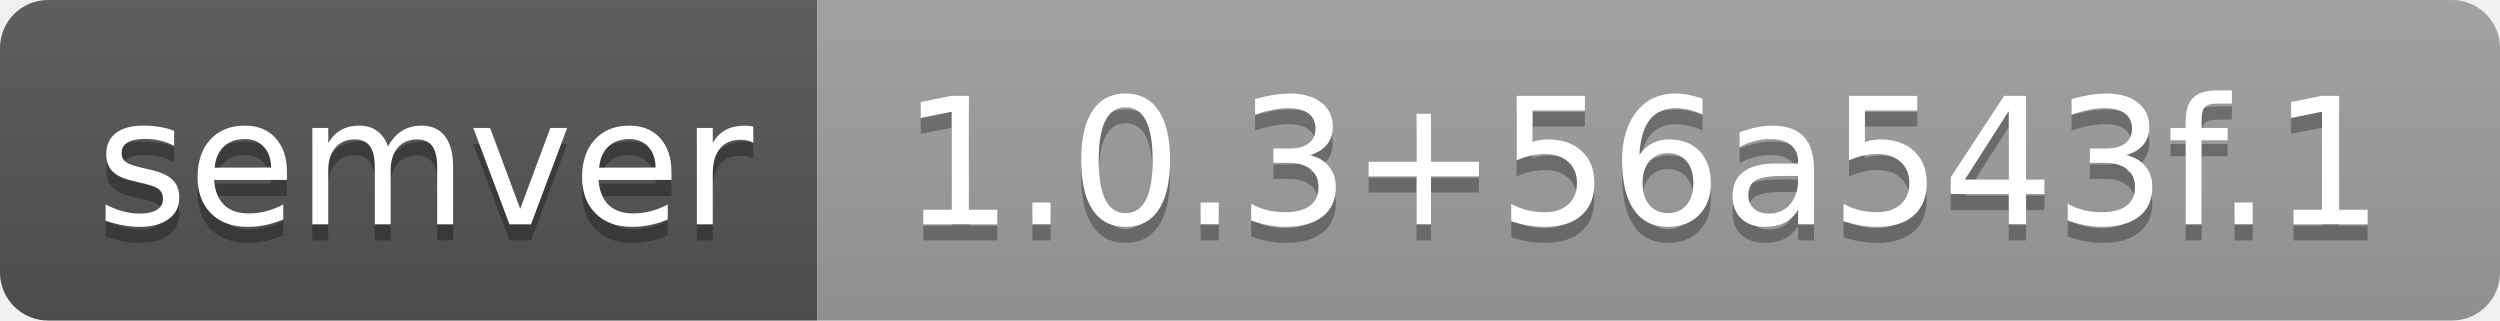
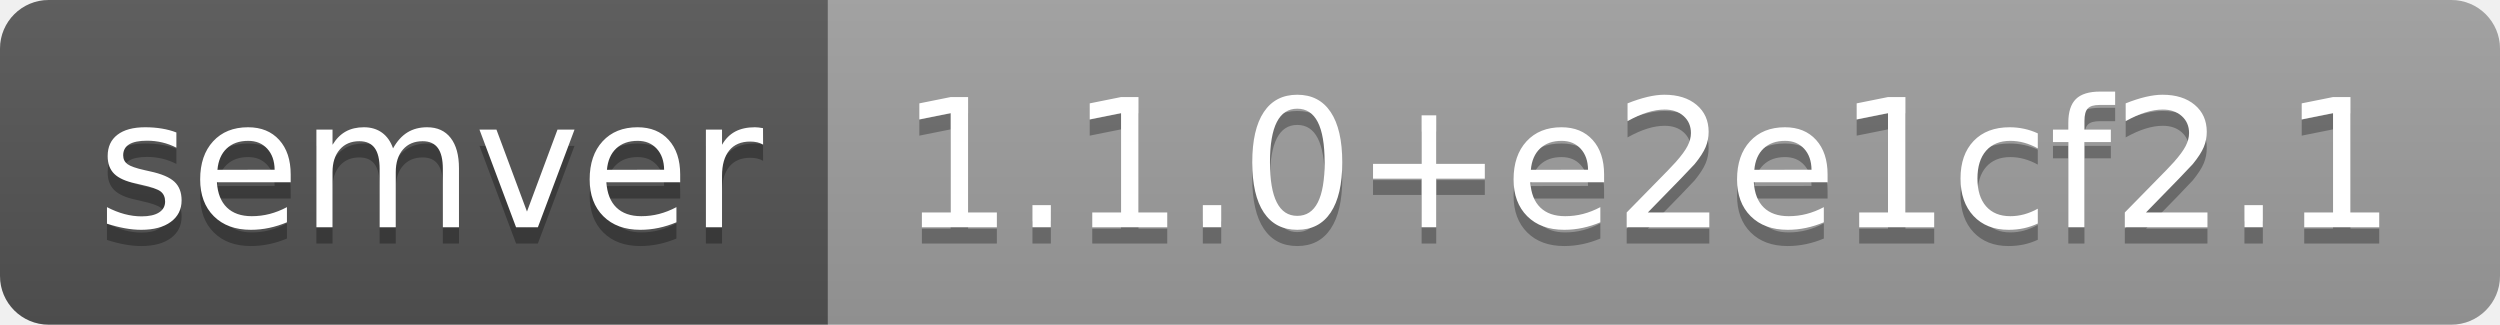
- <svg xmlns="http://www.w3.org/2000/svg" width="156" height="20" role="img" aria-label="semver: 1.0.3+56a543f.1">
+ <svg xmlns="http://www.w3.org/2000/svg" width="154" height="20" role="img" aria-label="semver: 1.1.0+e2e1cf2.1">
  <linearGradient id="s" x2="0" y2="100%">
    <stop offset="0" stop-color="#bbb" stop-opacity=".1" />
    <stop offset="1" stop-opacity=".1" />
  </linearGradient>
  <clipPath id="r">
-     <rect width="156" height="20" rx="3" fill="#fff" />
+     <rect width="154" height="20" rx="3" fill="#fff" />
  </clipPath>
  <g clip-path="url(#r)">
    <rect width="51" height="20" fill="#555" />
-     <rect x="51" width="105" height="20" fill="#9f9f9f" />
-     <rect width="156" height="20" fill="url(#s)" />
+     <rect x="51" width="103" height="20" fill="#9f9f9f" />
+     <rect width="154" height="20" fill="url(#s)" />
  </g>
  <g fill="#fff" text-anchor="middle" font-family="Verdana,Geneva,DejaVu Sans,sans-serif" text-rendering="geometricPrecision" font-size="110">
    <text aria-hidden="true" x="265" y="150" fill="#010101" fill-opacity=".3" transform="scale(.1)" textLength="410">semver</text>
    <text x="265" y="140" transform="scale(.1)" fill="#fff" textLength="410">semver</text>
-     <text aria-hidden="true" x="1025" y="150" fill="#010101" fill-opacity=".3" transform="scale(.1)" textLength="950">1.0.3+56a543f.1</text>
-     <text x="1025" y="140" transform="scale(.1)" fill="#fff" textLength="950">1.0.3+56a543f.1</text>
+     <text aria-hidden="true" x="1015" y="150" fill="#010101" fill-opacity=".3" transform="scale(.1)" textLength="930">1.1.0+e2e1cf2.1</text>
+     <text x="1015" y="140" transform="scale(.1)" fill="#fff" textLength="930">1.1.0+e2e1cf2.1</text>
  </g>
</svg>
